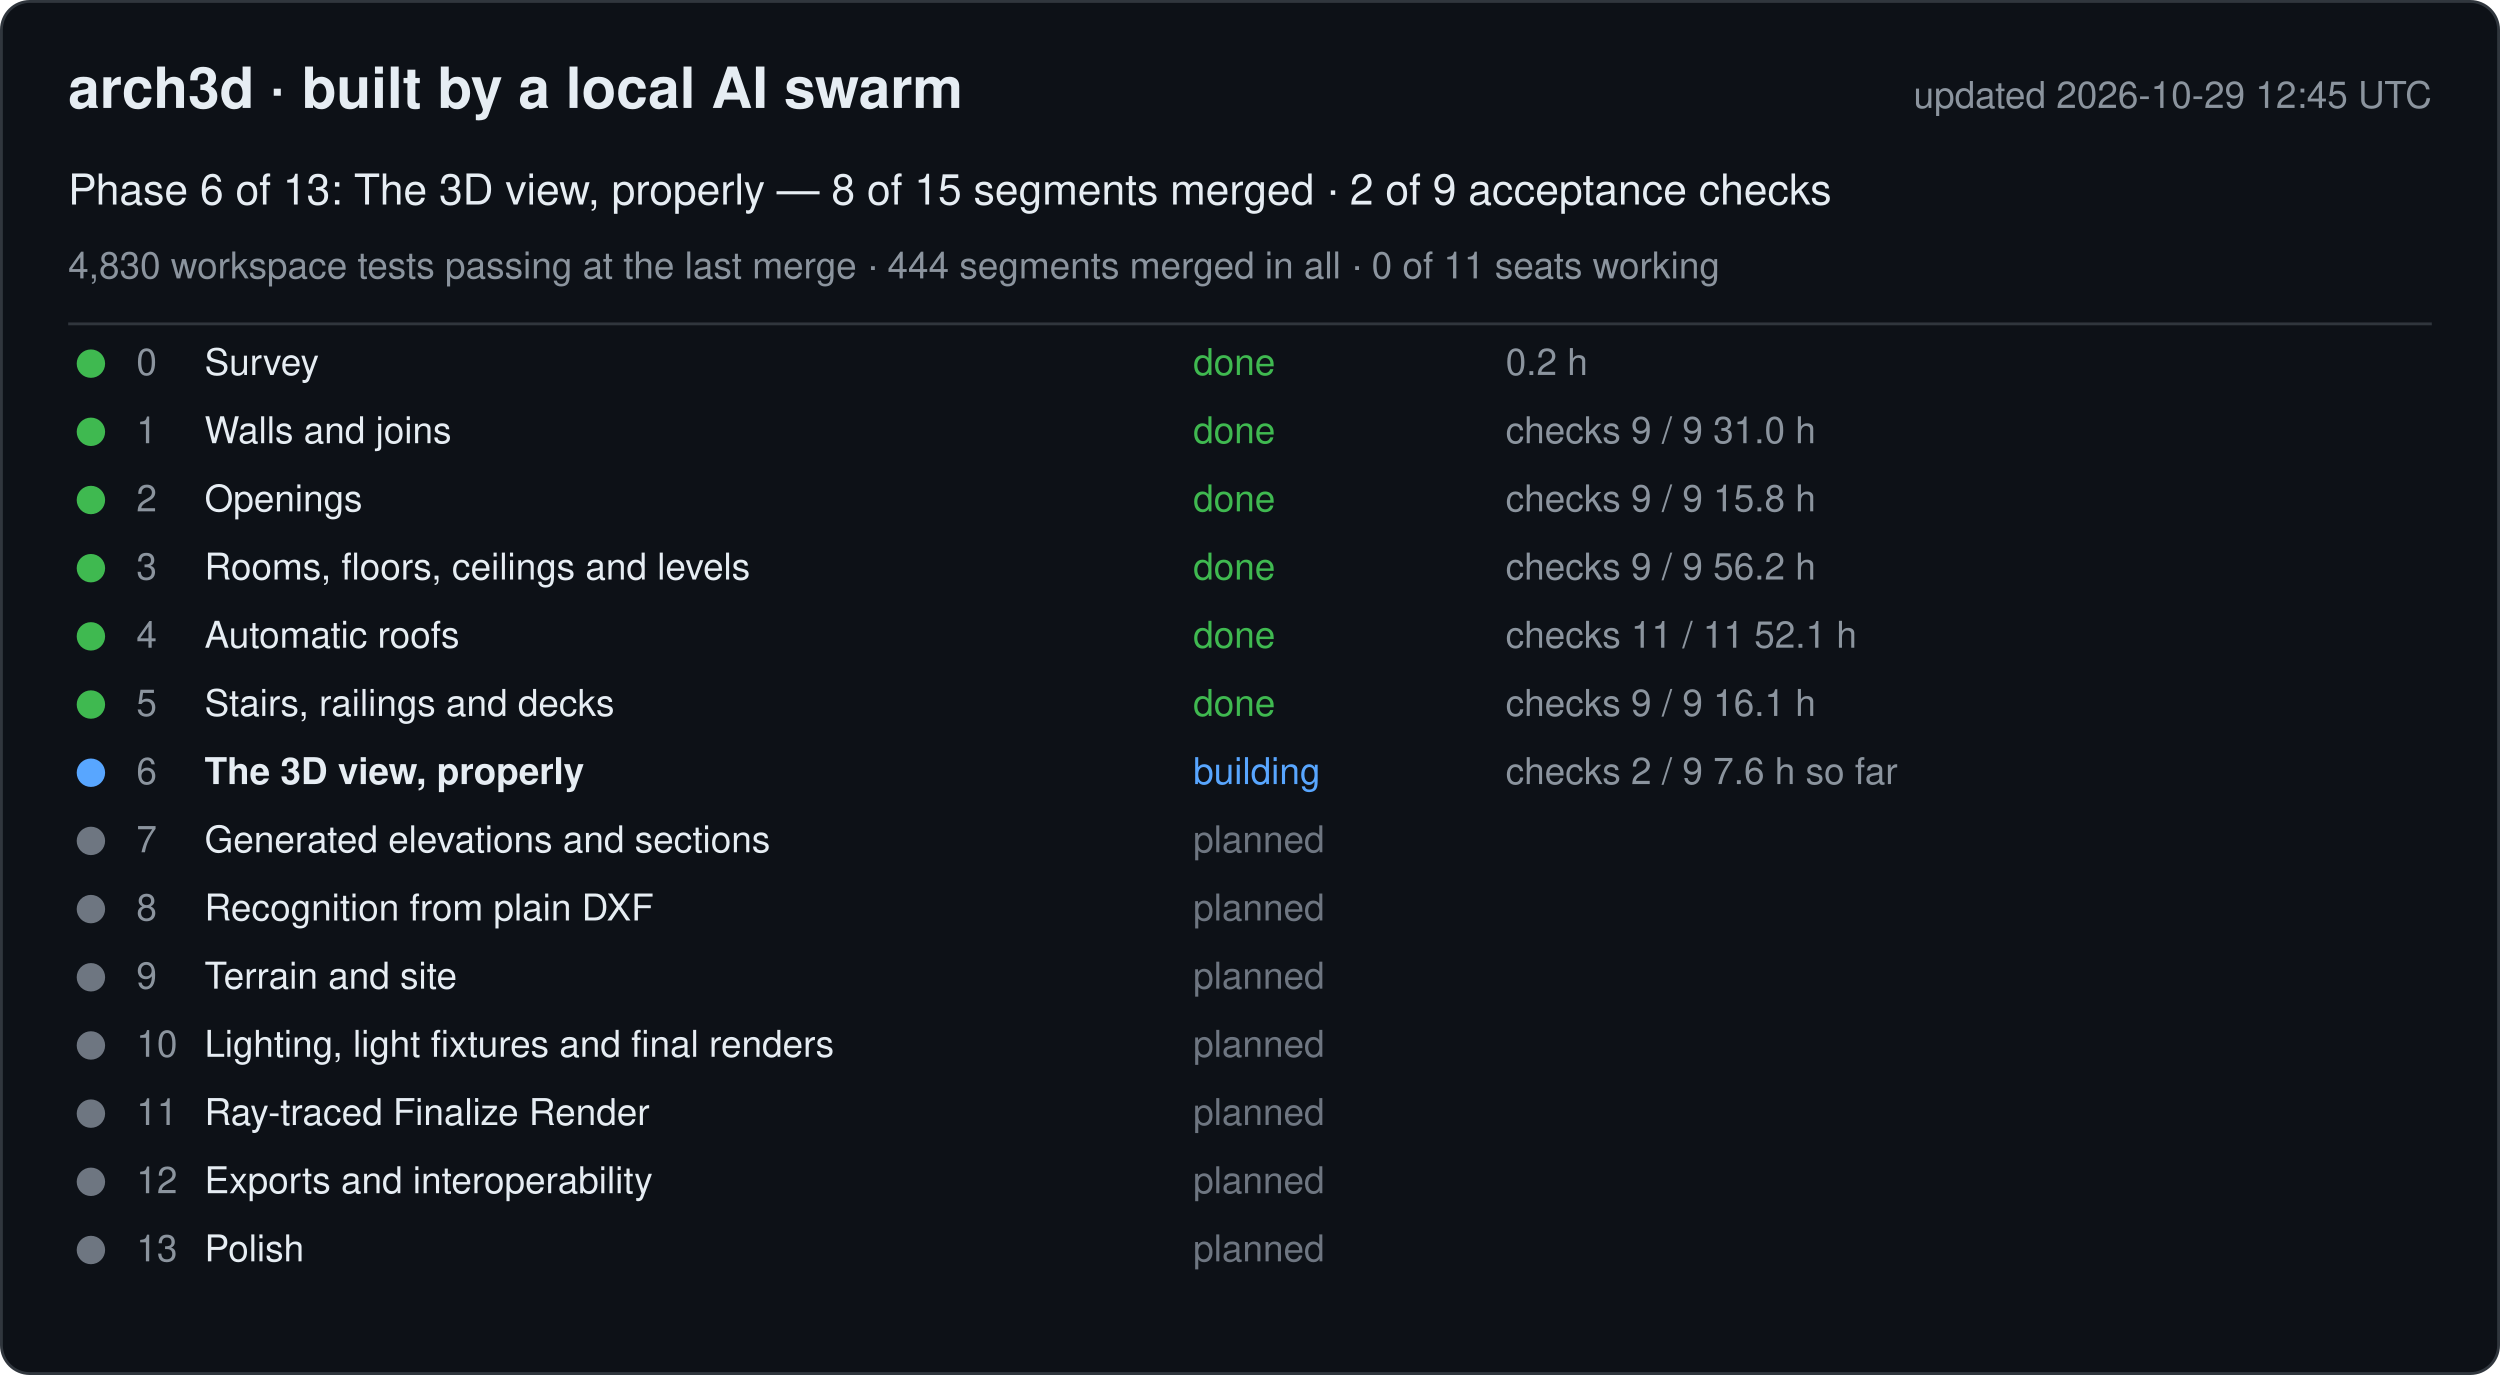
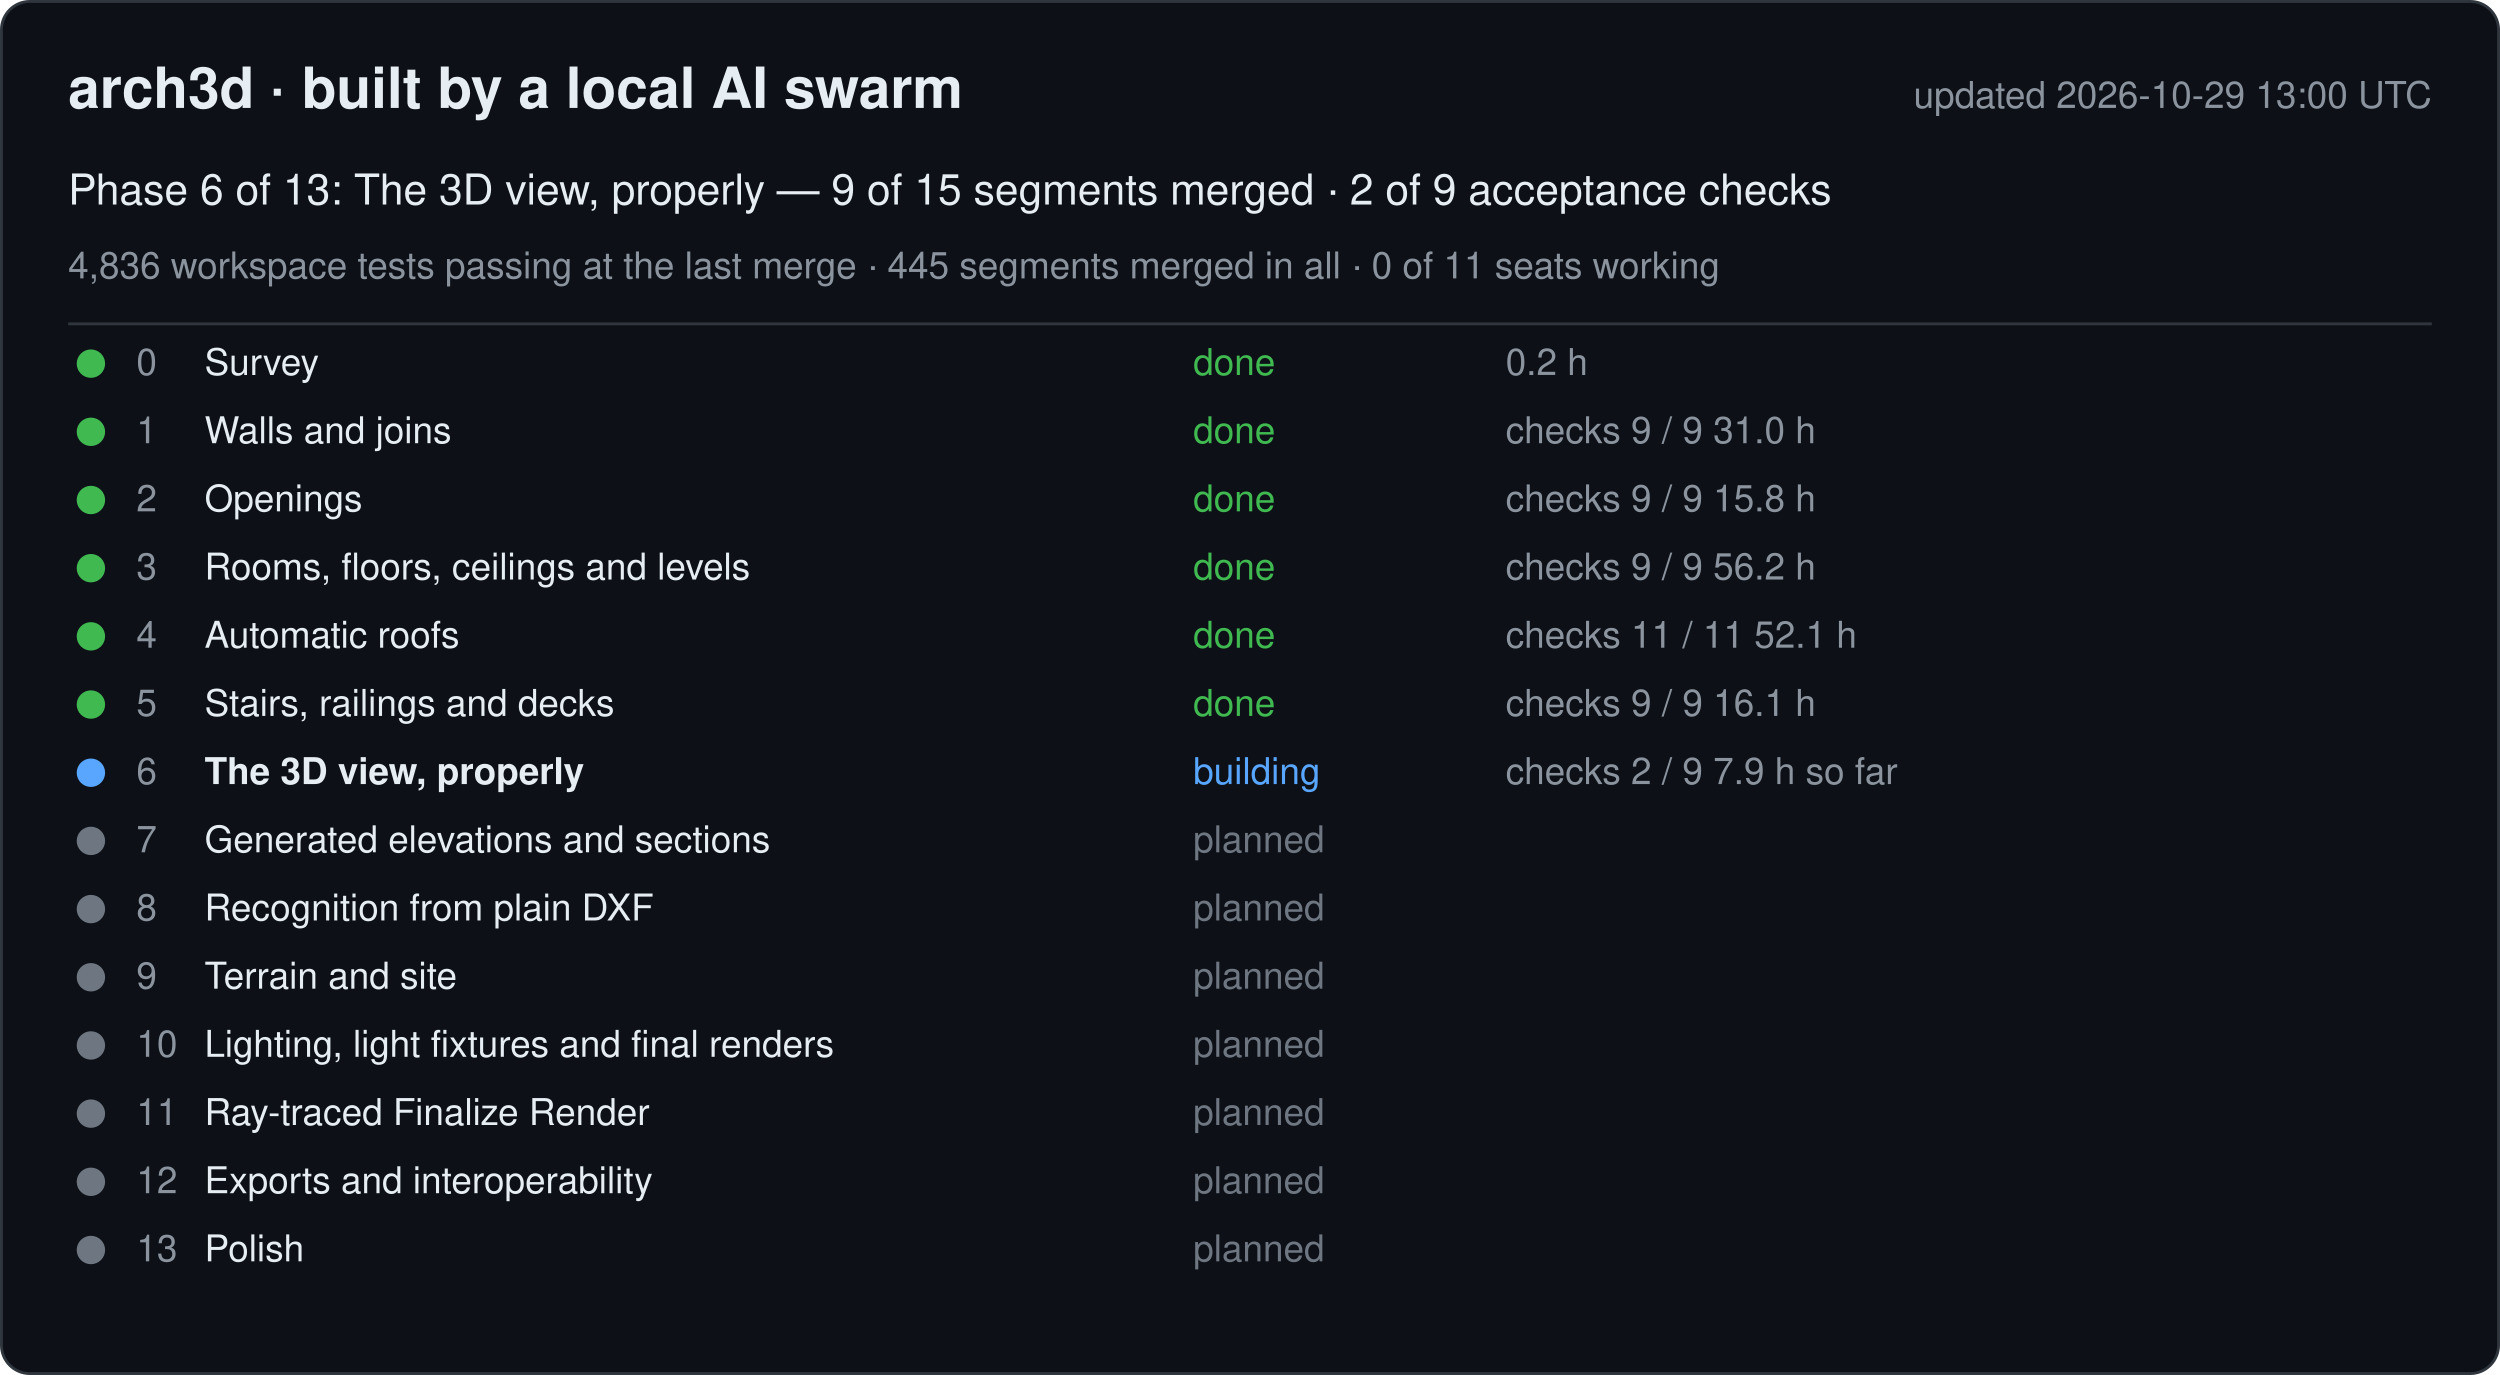
<svg xmlns="http://www.w3.org/2000/svg" width="880" height="484" viewBox="0 0 880 484" font-family="-apple-system, Segoe UI, Helvetica, Arial, sans-serif">
  <rect x="0.5" y="0.5" width="879" height="483" rx="10" fill="#0d1117" stroke="#30363d" />
  <text x="24" y="38" font-size="20" font-weight="600" fill="#e6edf3">arch3d · built by a local AI swarm</text>
-   <text x="856" y="38" font-size="13" fill="#8b949e" text-anchor="end">updated 2026-10-29 12:45 UTC</text>
-   <text x="24" y="72" font-size="15" fill="#e6edf3">Phase 6 of 13: The 3D view, properly — 8 of 15 segments merged · 2 of 9 acceptance checks</text>
-   <text x="24" y="98" font-size="13" fill="#8b949e">4,830 workspace tests passing at the last merge · 444 segments merged in all · 0 of 11 seats working</text>
+   <text x="856" y="38" font-size="13" fill="#8b949e" text-anchor="end">updated 2026-10-29 13:00 UTC</text>
+   <text x="24" y="72" font-size="15" fill="#e6edf3">Phase 6 of 13: The 3D view, properly — 9 of 15 segments merged · 2 of 9 acceptance checks</text>
+   <text x="24" y="98" font-size="13" fill="#8b949e">4,836 workspace tests passing at the last merge · 445 segments merged in all · 0 of 11 seats working</text>
  <line x1="24" y1="114" x2="856" y2="114" stroke="#30363d" />
  <g data-phase="0">
    <circle cx="32" cy="128" r="5" fill="#3fb950" />
    <text x="48" y="132" font-size="13" fill="#8b949e">0</text>
    <text x="72" y="132" font-size="13" fill="#e6edf3">Survey</text>
    <text x="420" y="132" font-size="13" fill="#3fb950">done</text>
    <text x="530" y="132" font-size="13" fill="#8b949e">0.2 h</text>
  </g>
  <g data-phase="1">
    <circle cx="32" cy="152" r="5" fill="#3fb950" />
    <text x="48" y="156" font-size="13" fill="#8b949e">1</text>
    <text x="72" y="156" font-size="13" fill="#e6edf3">Walls and joins</text>
    <text x="420" y="156" font-size="13" fill="#3fb950">done</text>
    <text x="530" y="156" font-size="13" fill="#8b949e">checks 9 / 9   31.0 h</text>
  </g>
  <g data-phase="2">
    <circle cx="32" cy="176" r="5" fill="#3fb950" />
    <text x="48" y="180" font-size="13" fill="#8b949e">2</text>
    <text x="72" y="180" font-size="13" fill="#e6edf3">Openings</text>
    <text x="420" y="180" font-size="13" fill="#3fb950">done</text>
    <text x="530" y="180" font-size="13" fill="#8b949e">checks 9 / 9   15.8 h</text>
  </g>
  <g data-phase="3">
    <circle cx="32" cy="200" r="5" fill="#3fb950" />
    <text x="48" y="204" font-size="13" fill="#8b949e">3</text>
    <text x="72" y="204" font-size="13" fill="#e6edf3">Rooms, floors, ceilings and levels</text>
    <text x="420" y="204" font-size="13" fill="#3fb950">done</text>
    <text x="530" y="204" font-size="13" fill="#8b949e">checks 9 / 9   56.2 h</text>
  </g>
  <g data-phase="4">
    <circle cx="32" cy="224" r="5" fill="#3fb950" />
    <text x="48" y="228" font-size="13" fill="#8b949e">4</text>
    <text x="72" y="228" font-size="13" fill="#e6edf3">Automatic roofs</text>
    <text x="420" y="228" font-size="13" fill="#3fb950">done</text>
    <text x="530" y="228" font-size="13" fill="#8b949e">checks 11 / 11   52.1 h</text>
  </g>
  <g data-phase="5">
    <circle cx="32" cy="248" r="5" fill="#3fb950" />
    <text x="48" y="252" font-size="13" fill="#8b949e">5</text>
    <text x="72" y="252" font-size="13" fill="#e6edf3">Stairs, railings and decks</text>
    <text x="420" y="252" font-size="13" fill="#3fb950">done</text>
    <text x="530" y="252" font-size="13" fill="#8b949e">checks 9 / 9   16.1 h</text>
  </g>
  <g data-phase="6">
    <circle cx="32" cy="272" r="5" fill="#58a6ff" />
    <text x="48" y="276" font-size="13" fill="#8b949e">6</text>
    <text x="72" y="276" font-size="13" fill="#e6edf3" font-weight="600">The 3D view, properly</text>
    <text x="420" y="276" font-size="13" fill="#58a6ff">building</text>
-     <text x="530" y="276" font-size="13" fill="#8b949e">checks 2 / 9   7.6 h so far</text>
+     <text x="530" y="276" font-size="13" fill="#8b949e">checks 2 / 9   7.9 h so far</text>
  </g>
  <g data-phase="7">
    <circle cx="32" cy="296" r="5" fill="#6e7681" />
    <text x="48" y="300" font-size="13" fill="#8b949e">7</text>
    <text x="72" y="300" font-size="13" fill="#e6edf3">Generated elevations and sections</text>
    <text x="420" y="300" font-size="13" fill="#6e7681">planned</text>
    <text x="530" y="300" font-size="13" fill="#8b949e" />
  </g>
  <g data-phase="8">
    <circle cx="32" cy="320" r="5" fill="#6e7681" />
    <text x="48" y="324" font-size="13" fill="#8b949e">8</text>
    <text x="72" y="324" font-size="13" fill="#e6edf3">Recognition from plain DXF</text>
    <text x="420" y="324" font-size="13" fill="#6e7681">planned</text>
    <text x="530" y="324" font-size="13" fill="#8b949e" />
  </g>
  <g data-phase="9">
    <circle cx="32" cy="344" r="5" fill="#6e7681" />
    <text x="48" y="348" font-size="13" fill="#8b949e">9</text>
    <text x="72" y="348" font-size="13" fill="#e6edf3">Terrain and site</text>
    <text x="420" y="348" font-size="13" fill="#6e7681">planned</text>
    <text x="530" y="348" font-size="13" fill="#8b949e" />
  </g>
  <g data-phase="10">
    <circle cx="32" cy="368" r="5" fill="#6e7681" />
    <text x="48" y="372" font-size="13" fill="#8b949e">10</text>
    <text x="72" y="372" font-size="13" fill="#e6edf3">Lighting, light fixtures and final renders</text>
    <text x="420" y="372" font-size="13" fill="#6e7681">planned</text>
    <text x="530" y="372" font-size="13" fill="#8b949e" />
  </g>
  <g data-phase="11">
    <circle cx="32" cy="392" r="5" fill="#6e7681" />
    <text x="48" y="396" font-size="13" fill="#8b949e">11</text>
    <text x="72" y="396" font-size="13" fill="#e6edf3">Ray-traced Finalize Render</text>
    <text x="420" y="396" font-size="13" fill="#6e7681">planned</text>
    <text x="530" y="396" font-size="13" fill="#8b949e" />
  </g>
  <g data-phase="12">
    <circle cx="32" cy="416" r="5" fill="#6e7681" />
    <text x="48" y="420" font-size="13" fill="#8b949e">12</text>
    <text x="72" y="420" font-size="13" fill="#e6edf3">Exports and interoperability</text>
    <text x="420" y="420" font-size="13" fill="#6e7681">planned</text>
    <text x="530" y="420" font-size="13" fill="#8b949e" />
  </g>
  <g data-phase="13">
    <circle cx="32" cy="440" r="5" fill="#6e7681" />
    <text x="48" y="444" font-size="13" fill="#8b949e">13</text>
    <text x="72" y="444" font-size="13" fill="#e6edf3">Polish</text>
    <text x="420" y="444" font-size="13" fill="#6e7681">planned</text>
    <text x="530" y="444" font-size="13" fill="#8b949e" />
  </g>
</svg>
